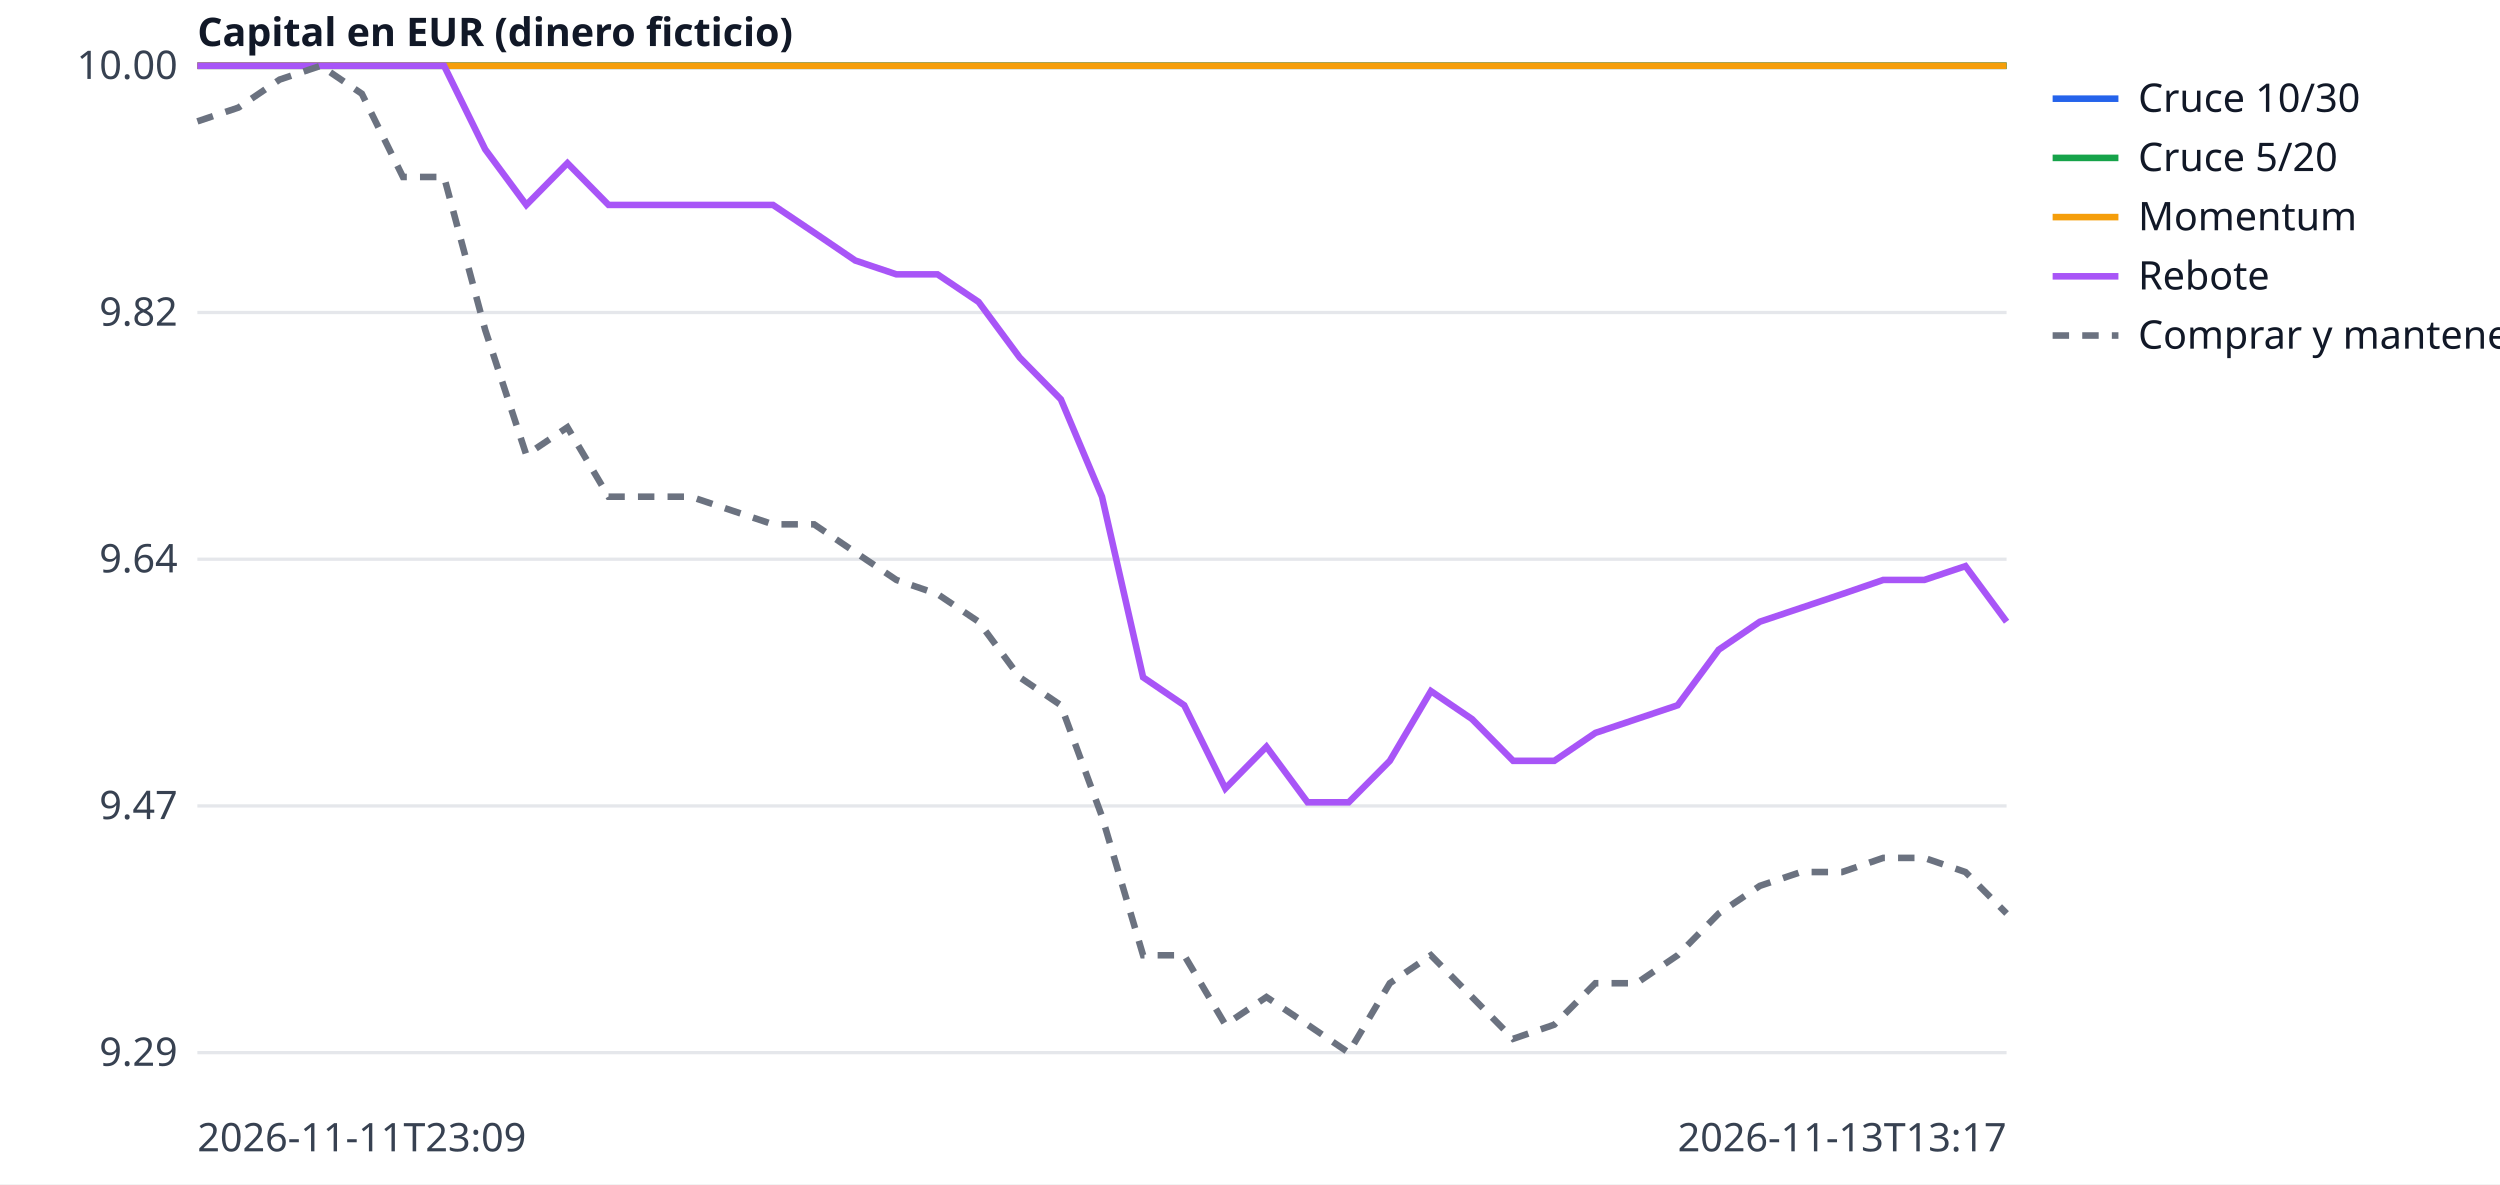
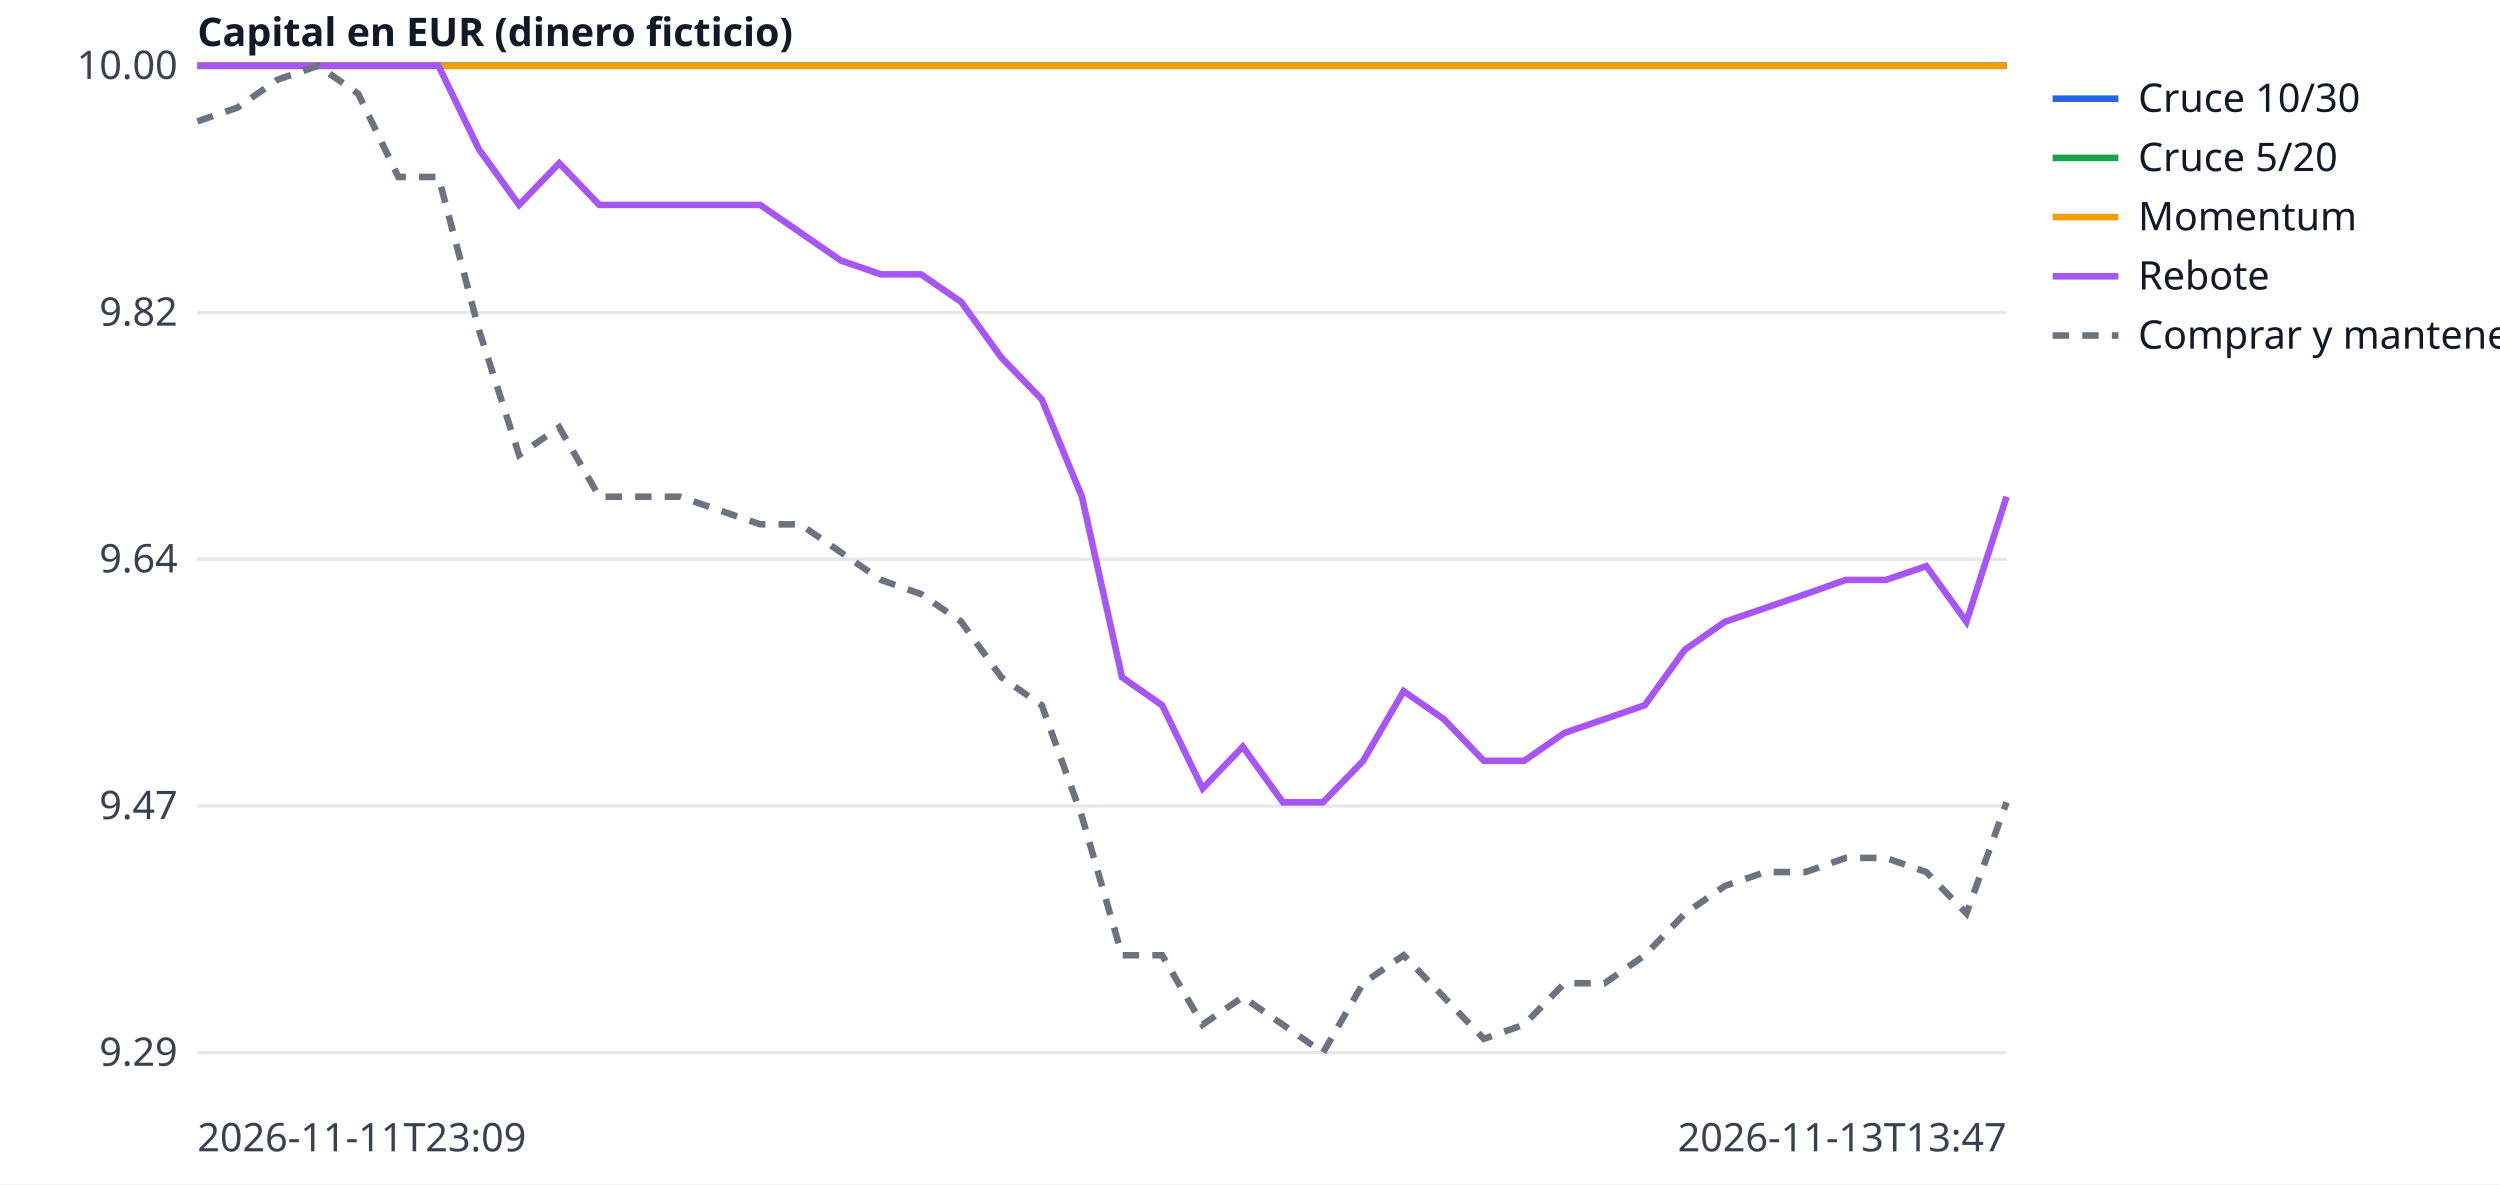
<svg xmlns="http://www.w3.org/2000/svg" width="760" height="360" viewBox="0 0 760 360" font-family="sans-serif" font-size="12">
  <rect width="760" height="360" fill="white" />
  <line x1="60" x2="610" y1="320.0" y2="320.0" stroke="#e5e7eb" />
  <text x="54" y="324.0" text-anchor="end" fill="#374151">9.29</text>
  <line x1="60" x2="610" y1="245.0" y2="245.0" stroke="#e5e7eb" />
  <text x="54" y="249.0" text-anchor="end" fill="#374151">9.47</text>
  <line x1="60" x2="610" y1="170.0" y2="170.0" stroke="#e5e7eb" />
  <text x="54" y="174.0" text-anchor="end" fill="#374151">9.64</text>
  <line x1="60" x2="610" y1="95.0" y2="95.0" stroke="#e5e7eb" />
  <text x="54" y="99.0" text-anchor="end" fill="#374151">9.82</text>
  <line x1="60" x2="610" y1="20.0" y2="20.0" stroke="#e5e7eb" />
  <text x="54" y="24.0" text-anchor="end" fill="#374151">10.00</text>
  <text x="60" y="350" fill="#374151">2026-11-11T23:09</text>
-   <text x="610" y="350" text-anchor="end" fill="#374151">2026-11-13T13:17</text>
+   <text x="610" y="350" text-anchor="end" fill="#374151">2026-11-13T13:47</text>
  <text x="60" y="14" fill="#111827" font-weight="bold">Capital en EUR (dinero ficticio)</text>
-   <polyline points="60.0,20.0 72.5,20.0 85.0,20.0 97.5,20.0 110.0,20.0 122.5,20.0 135.0,20.0 147.5,20.0 160.0,20.0 172.5,20.0 185.0,20.0 197.5,20.0 210.0,20.0 222.5,20.0 235.0,20.0 247.5,20.0 260.0,20.0 272.5,20.0 285.0,20.0 297.5,20.0 310.0,20.0 322.5,20.0 335.0,20.0 347.5,20.0 360.0,20.0 372.5,20.0 385.0,20.0 397.5,20.0 410.0,20.0 422.5,20.0 435.0,20.0 447.5,20.0 460.0,20.0 472.5,20.0 485.0,20.0 497.5,20.0 510.0,20.0 522.5,20.0 535.0,20.0 547.5,20.0 560.0,20.0 572.5,20.0 585.0,20.0 597.5,20.0 610.0,20.0" fill="none" stroke="#2563eb" stroke-width="2" />
+   <polyline points="60.0,20.0 72.2,20.0 84.4,20.0 96.7,20.0 108.9,20.0 121.1,20.0 133.3,20.0 145.6,20.0 157.8,20.0 170.0,20.0 182.2,20.0 194.4,20.0 206.7,20.0 218.9,20.0 231.1,20.0 243.3,20.0 255.6,20.0 267.8,20.0 280.0,20.0 292.2,20.0 304.4,20.0 316.7,20.0 328.9,20.0 341.1,20.0 353.3,20.0 365.6,20.0 377.8,20.0 390.0,20.0 402.2,20.0 414.4,20.0 426.7,20.0 438.9,20.0 451.1,20.0 463.3,20.0 475.6,20.0 487.8,20.0 500.0,20.0 512.2,20.0 524.4,20.0 536.7,20.0 548.9,20.0 561.1,20.0 573.3,20.0 585.6,20.0 597.8,20.0 610.0,20.0" fill="none" stroke="#2563eb" stroke-width="2" />
  <line x1="624" x2="644" y1="30" y2="30" stroke="#2563eb" stroke-width="2" />
  <text x="650" y="34" fill="#111827">Cruce 10/30</text>
-   <polyline points="60.0,20.0 72.5,20.0 85.0,20.0 97.5,20.0 110.0,20.0 122.5,20.0 135.0,20.0 147.5,20.0 160.0,20.0 172.5,20.0 185.0,20.0 197.5,20.0 210.0,20.0 222.5,20.0 235.0,20.0 247.5,20.0 260.0,20.0 272.5,20.0 285.0,20.0 297.5,20.0 310.0,20.0 322.5,20.0 335.0,20.0 347.5,20.0 360.0,20.0 372.5,20.0 385.0,20.0 397.5,20.0 410.0,20.0 422.5,20.0 435.0,20.0 447.5,20.0 460.0,20.0 472.5,20.0 485.0,20.0 497.5,20.0 510.0,20.0 522.5,20.0 535.0,20.0 547.5,20.0 560.0,20.0 572.5,20.0 585.0,20.0 597.5,20.0 610.0,20.0" fill="none" stroke="#16a34a" stroke-width="2" />
+   <polyline points="60.0,20.0 72.2,20.0 84.4,20.0 96.7,20.0 108.9,20.0 121.1,20.0 133.3,20.0 145.6,20.0 157.8,20.0 170.0,20.0 182.2,20.0 194.4,20.0 206.7,20.0 218.9,20.0 231.1,20.0 243.3,20.0 255.6,20.0 267.8,20.0 280.0,20.0 292.2,20.0 304.4,20.0 316.7,20.0 328.9,20.0 341.1,20.0 353.3,20.0 365.6,20.0 377.8,20.0 390.0,20.0 402.2,20.0 414.4,20.0 426.7,20.0 438.9,20.0 451.1,20.0 463.3,20.0 475.6,20.0 487.8,20.0 500.0,20.0 512.2,20.0 524.4,20.0 536.7,20.0 548.9,20.0 561.1,20.0 573.3,20.0 585.6,20.0 597.8,20.0 610.0,20.0" fill="none" stroke="#16a34a" stroke-width="2" />
  <line x1="624" x2="644" y1="48" y2="48" stroke="#16a34a" stroke-width="2" />
  <text x="650" y="52" fill="#111827">Cruce 5/20</text>
-   <polyline points="60.0,20.0 72.5,20.0 85.0,20.0 97.5,20.0 110.0,20.0 122.5,20.0 135.0,20.0 147.5,20.0 160.0,20.0 172.5,20.0 185.0,20.0 197.5,20.0 210.0,20.0 222.5,20.0 235.0,20.0 247.5,20.0 260.0,20.0 272.5,20.0 285.0,20.0 297.5,20.0 310.0,20.0 322.5,20.0 335.0,20.0 347.5,20.0 360.0,20.0 372.5,20.0 385.0,20.0 397.5,20.0 410.0,20.0 422.5,20.0 435.0,20.0 447.5,20.0 460.0,20.0 472.5,20.0 485.0,20.0 497.5,20.0 510.0,20.0 522.5,20.0 535.0,20.0 547.5,20.0 560.0,20.0 572.5,20.0 585.0,20.0 597.5,20.0 610.0,20.0" fill="none" stroke="#f59e0b" stroke-width="2" />
+   <polyline points="60.0,20.0 72.2,20.0 84.4,20.0 96.7,20.0 108.9,20.0 121.1,20.0 133.3,20.0 145.6,20.0 157.8,20.0 170.0,20.0 182.2,20.0 194.4,20.0 206.7,20.0 218.9,20.0 231.1,20.0 243.3,20.0 255.6,20.0 267.8,20.0 280.0,20.0 292.2,20.0 304.4,20.0 316.7,20.0 328.9,20.0 341.1,20.0 353.3,20.0 365.6,20.0 377.8,20.0 390.0,20.0 402.2,20.0 414.4,20.0 426.7,20.0 438.9,20.0 451.1,20.0 463.3,20.0 475.6,20.0 487.8,20.0 500.0,20.0 512.2,20.0 524.4,20.0 536.7,20.0 548.9,20.0 561.1,20.0 573.3,20.0 585.6,20.0 597.8,20.0 610.0,20.0" fill="none" stroke="#f59e0b" stroke-width="2" />
  <line x1="624" x2="644" y1="66" y2="66" stroke="#f59e0b" stroke-width="2" />
  <text x="650" y="70" fill="#111827">Momentum</text>
-   <polyline points="60.0,20.0 72.5,20.0 85.0,20.0 97.5,20.0 110.0,20.0 122.5,20.0 135.0,20.0 147.5,45.4 160.0,62.3 172.5,49.6 185.0,62.3 197.5,62.3 210.0,62.3 222.5,62.3 235.0,62.3 247.5,70.7 260.0,79.2 272.5,83.4 285.0,83.4 297.5,91.8 310.0,108.7 322.5,121.4 335.0,151.0 347.5,205.9 360.0,214.4 372.5,239.7 385.0,227.0 397.5,243.9 410.0,243.9 422.5,231.3 435.0,210.1 447.5,218.6 460.0,231.3 472.5,231.3 485.0,222.8 497.5,218.6 510.0,214.4 522.5,197.5 535.0,189.0 547.5,184.8 560.0,180.6 572.5,176.3 585.0,176.3 597.5,172.1 610.0,189.0" fill="none" stroke="#a855f7" stroke-width="2" />
+   <polyline points="60.0,20.0 72.2,20.0 84.4,20.0 96.7,20.0 108.9,20.0 121.1,20.0 133.3,20.0 145.6,45.4 157.8,62.3 170.0,49.6 182.2,62.3 194.4,62.3 206.7,62.3 218.9,62.3 231.1,62.3 243.3,70.7 255.6,79.2 267.8,83.4 280.0,83.4 292.2,91.8 304.4,108.7 316.7,121.4 328.9,151.0 341.1,205.9 353.3,214.4 365.6,239.7 377.8,227.0 390.0,243.9 402.2,243.9 414.4,231.3 426.7,210.1 438.9,218.6 451.1,231.3 463.3,231.3 475.6,222.8 487.8,218.6 500.0,214.4 512.2,197.5 524.4,189.0 536.7,184.8 548.9,180.6 561.1,176.3 573.3,176.3 585.6,172.1 597.8,189.0 610.0,151.0" fill="none" stroke="#a855f7" stroke-width="2" />
  <line x1="624" x2="644" y1="84" y2="84" stroke="#a855f7" stroke-width="2" />
  <text x="650" y="88" fill="#111827">Rebote</text>
-   <polyline points="60.0,36.9 72.5,32.7 85.0,24.2 97.5,20.0 110.0,28.5 122.5,53.8 135.0,53.8 147.5,100.3 160.0,138.3 172.5,129.9 185.0,151.0 197.5,151.0 210.0,151.0 222.5,155.2 235.0,159.4 247.5,159.4 260.0,167.9 272.5,176.3 285.0,180.6 297.5,189.0 310.0,205.9 322.5,214.4 335.0,248.2 347.5,290.4 360.0,290.4 372.5,311.5 385.0,303.1 397.5,311.5 410.0,320.0 422.5,298.9 435.0,290.4 447.5,303.1 460.0,315.8 472.5,311.5 485.0,298.9 497.5,298.9 510.0,290.4 522.5,277.7 535.0,269.3 547.5,265.1 560.0,265.1 572.5,260.8 585.0,260.8 597.5,265.1 610.0,277.7" fill="none" stroke="#6b7280" stroke-width="2" stroke-dasharray="5 4" />
+   <polyline points="60.0,36.9 72.2,32.7 84.4,24.2 96.7,20.0 108.9,28.5 121.1,53.8 133.3,53.8 145.6,100.3 157.8,138.3 170.0,129.9 182.2,151.0 194.4,151.0 206.7,151.0 218.9,155.2 231.1,159.4 243.3,159.4 255.6,167.9 267.8,176.3 280.0,180.6 292.2,189.0 304.4,205.9 316.7,214.4 328.9,248.2 341.1,290.4 353.3,290.4 365.6,311.5 377.8,303.1 390.0,311.5 402.2,320.0 414.4,298.9 426.7,290.4 438.9,303.1 451.1,315.8 463.3,311.5 475.6,298.9 487.8,298.9 500.0,290.4 512.2,277.7 524.4,269.3 536.7,265.1 548.9,265.1 561.1,260.8 573.3,260.8 585.6,265.1 597.8,277.7 610.0,243.9" fill="none" stroke="#6b7280" stroke-width="2" stroke-dasharray="5 4" />
  <line x1="624" x2="644" y1="102" y2="102" stroke="#6b7280" stroke-width="2" stroke-dasharray="5 4" />
  <text x="650" y="106" fill="#111827">Comprar y mantener</text>
</svg>
